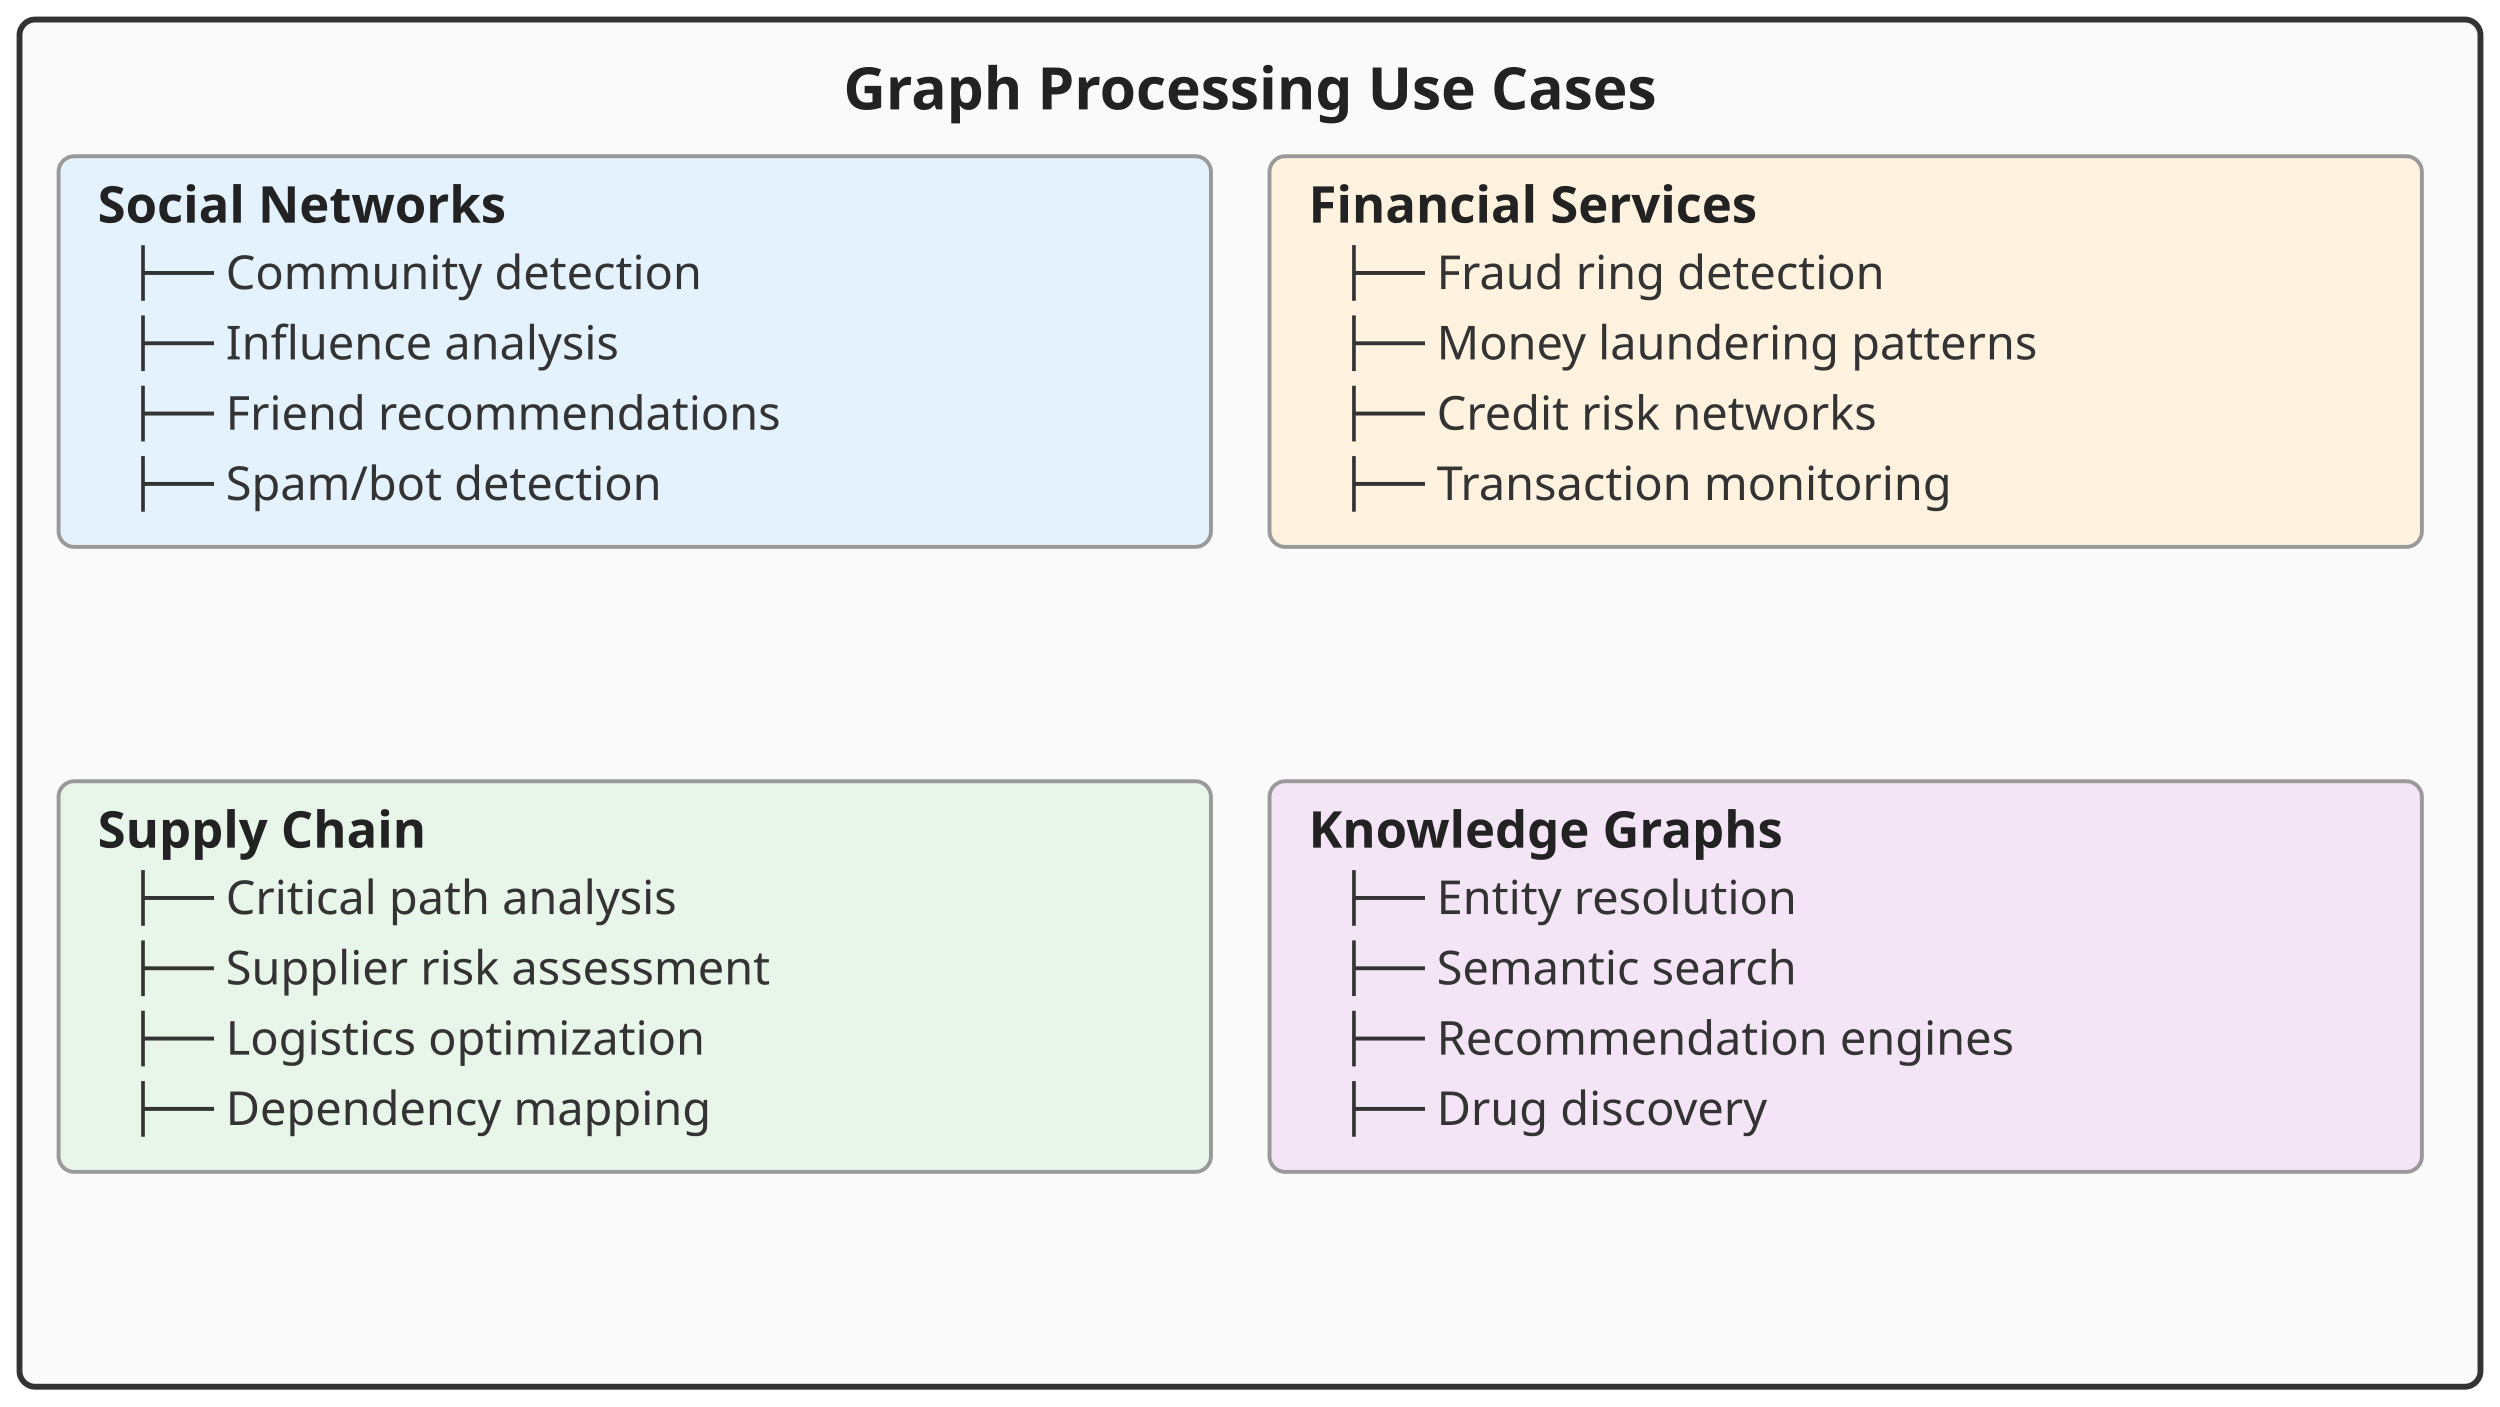
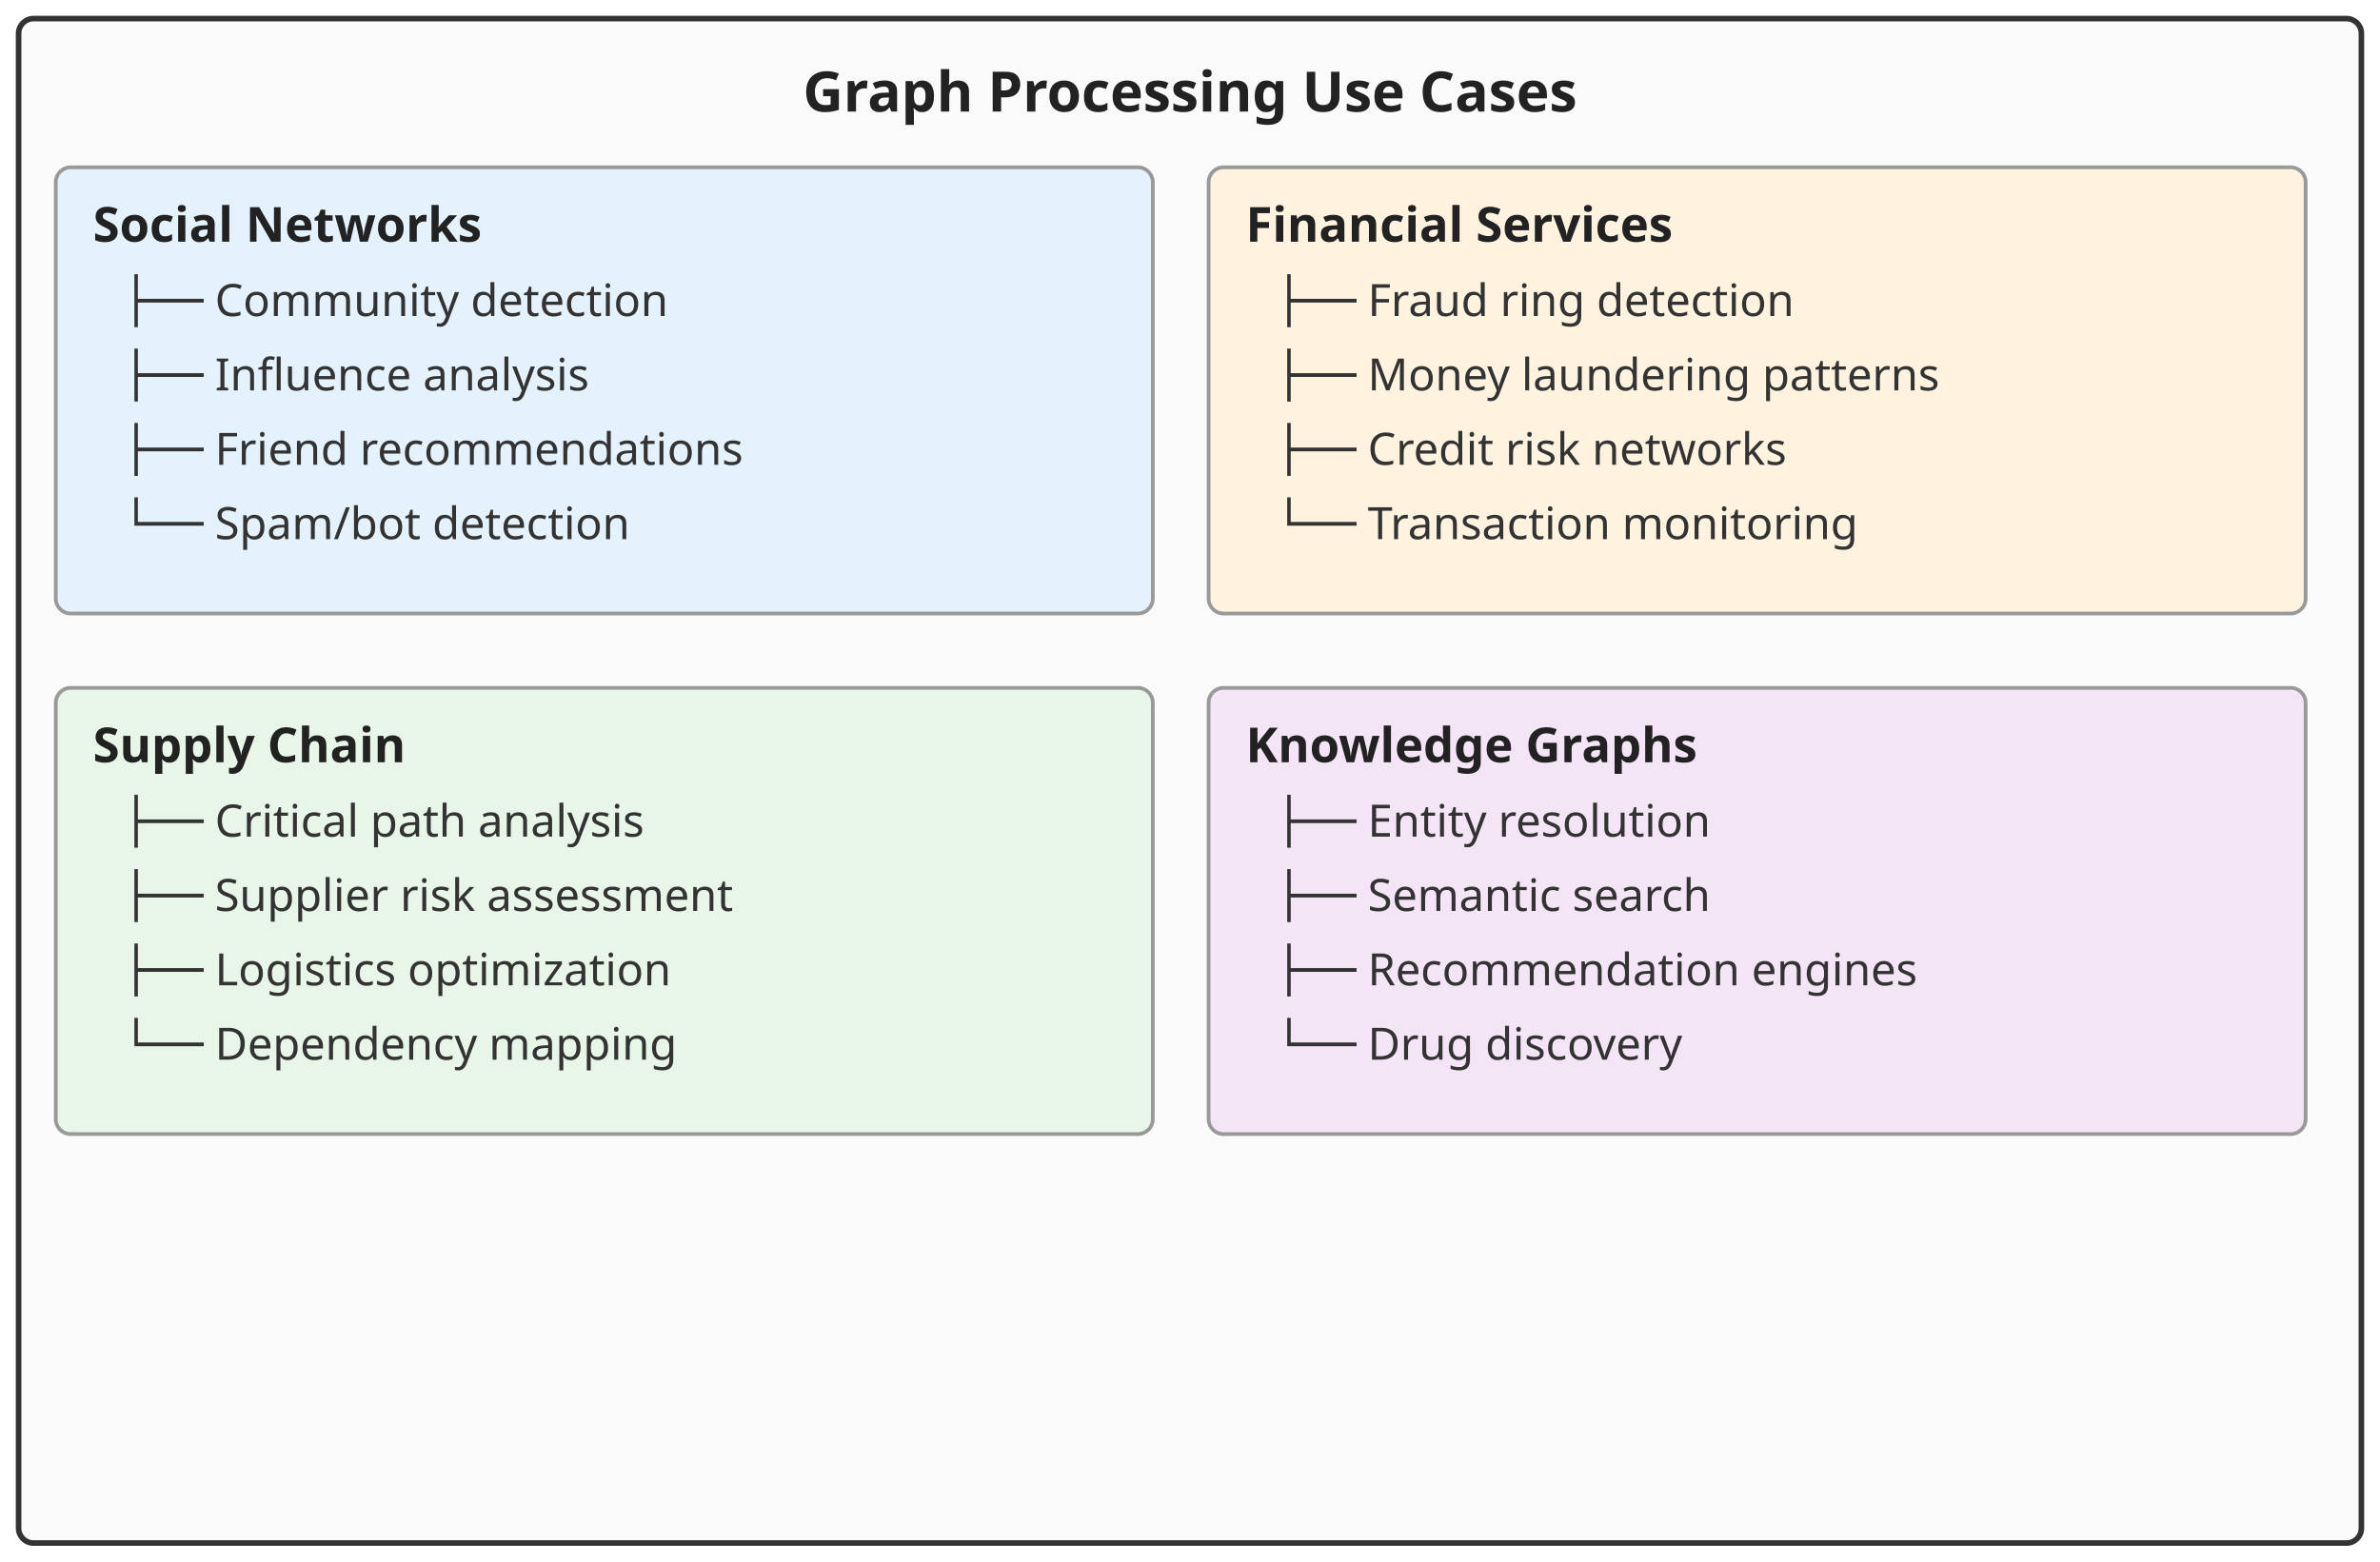
- <svg xmlns="http://www.w3.org/2000/svg" width="640" height="360" font-family="sans-serif">
-   <rect x="5" y="5" width="630" height="350" fill="#fafafa" stroke="#333" stroke-width="1.5" rx="4" />
-   <text x="320" y="28" font-size="15" font-weight="bold" fill="#222" text-anchor="middle">Graph Processing Use Cases</text>
-   <rect x="15" y="40" width="295" height="100" fill="#e3f2fd" stroke="#999" stroke-width="1" rx="4" />
-   <text x="25" y="57" font-size="13" font-weight="bold" fill="#222" text-anchor="start">Social Networks</text>
-   <text x="33" y="74" font-size="12" fill="#333" text-anchor="start">├── Community detection</text>
-   <text x="33" y="92" font-size="12" fill="#333" text-anchor="start">├── Influence analysis</text>
-   <text x="33" y="110" font-size="12" fill="#333" text-anchor="start">├── Friend recommendations</text>
-   <text x="33" y="128" font-size="12" fill="#333" text-anchor="start">├── Spam/bot detection</text>
-   <rect x="325" y="40" width="295" height="100" fill="#fff3e0" stroke="#999" stroke-width="1" rx="4" />
-   <text x="335" y="57" font-size="13" font-weight="bold" fill="#222" text-anchor="start">Financial Services</text>
-   <text x="343" y="74" font-size="12" fill="#333" text-anchor="start">├── Fraud ring detection</text>
-   <text x="343" y="92" font-size="12" fill="#333" text-anchor="start">├── Money laundering patterns</text>
-   <text x="343" y="110" font-size="12" fill="#333" text-anchor="start">├── Credit risk networks</text>
-   <text x="343" y="128" font-size="12" fill="#333" text-anchor="start">├── Transaction monitoring</text>
-   <rect x="15" y="200" width="295" height="100" fill="#e8f5e9" stroke="#999" stroke-width="1" rx="4" />
-   <text x="25" y="217" font-size="13" font-weight="bold" fill="#222" text-anchor="start">Supply Chain</text>
-   <text x="33" y="234" font-size="12" fill="#333" text-anchor="start">├── Critical path analysis</text>
-   <text x="33" y="252" font-size="12" fill="#333" text-anchor="start">├── Supplier risk assessment</text>
-   <text x="33" y="270" font-size="12" fill="#333" text-anchor="start">├── Logistics optimization</text>
-   <text x="33" y="288" font-size="12" fill="#333" text-anchor="start">├── Dependency mapping</text>
-   <rect x="325" y="200" width="295" height="100" fill="#f3e5f5" stroke="#999" stroke-width="1" rx="4" />
-   <text x="335" y="217" font-size="13" font-weight="bold" fill="#222" text-anchor="start">Knowledge Graphs</text>
-   <text x="343" y="234" font-size="12" fill="#333" text-anchor="start">├── Entity resolution</text>
-   <text x="343" y="252" font-size="12" fill="#333" text-anchor="start">├── Semantic search</text>
-   <text x="343" y="270" font-size="12" fill="#333" text-anchor="start">├── Recommendation engines</text>
-   <text x="343" y="288" font-size="12" fill="#333" text-anchor="start">├── Drug discovery</text>
+ <svg xmlns="http://www.w3.org/2000/svg" width="640" height="420" font-family="sans-serif">
+   <rect x="5" y="5" width="630" height="410" fill="#fafafa" stroke="#333" stroke-width="1.5" rx="4" />
+   <text x="320" y="30" font-size="15" font-weight="bold" fill="#222" text-anchor="middle">Graph Processing Use Cases</text>
+   <rect x="15" y="45" width="295" height="120" fill="#e3f2fd" stroke="#999" stroke-width="1" rx="4" />
+   <text x="25" y="65" font-size="13" font-weight="bold" fill="#222" text-anchor="start">Social Networks</text>
+   <text x="33" y="85" font-size="12" fill="#333" text-anchor="start">├── Community detection</text>
+   <text x="33" y="105" font-size="12" fill="#333" text-anchor="start">├── Influence analysis</text>
+   <text x="33" y="125" font-size="12" fill="#333" text-anchor="start">├── Friend recommendations</text>
+   <text x="33" y="145" font-size="12" fill="#333" text-anchor="start">└── Spam/bot detection</text>
+   <rect x="325" y="45" width="295" height="120" fill="#fff3e0" stroke="#999" stroke-width="1" rx="4" />
+   <text x="335" y="65" font-size="13" font-weight="bold" fill="#222" text-anchor="start">Financial Services</text>
+   <text x="343" y="85" font-size="12" fill="#333" text-anchor="start">├── Fraud ring detection</text>
+   <text x="343" y="105" font-size="12" fill="#333" text-anchor="start">├── Money laundering patterns</text>
+   <text x="343" y="125" font-size="12" fill="#333" text-anchor="start">├── Credit risk networks</text>
+   <text x="343" y="145" font-size="12" fill="#333" text-anchor="start">└── Transaction monitoring</text>
+   <rect x="15" y="185" width="295" height="120" fill="#e8f5e9" stroke="#999" stroke-width="1" rx="4" />
+   <text x="25" y="205" font-size="13" font-weight="bold" fill="#222" text-anchor="start">Supply Chain</text>
+   <text x="33" y="225" font-size="12" fill="#333" text-anchor="start">├── Critical path analysis</text>
+   <text x="33" y="245" font-size="12" fill="#333" text-anchor="start">├── Supplier risk assessment</text>
+   <text x="33" y="265" font-size="12" fill="#333" text-anchor="start">├── Logistics optimization</text>
+   <text x="33" y="285" font-size="12" fill="#333" text-anchor="start">└── Dependency mapping</text>
+   <rect x="325" y="185" width="295" height="120" fill="#f3e5f5" stroke="#999" stroke-width="1" rx="4" />
+   <text x="335" y="205" font-size="13" font-weight="bold" fill="#222" text-anchor="start">Knowledge Graphs</text>
+   <text x="343" y="225" font-size="12" fill="#333" text-anchor="start">├── Entity resolution</text>
+   <text x="343" y="245" font-size="12" fill="#333" text-anchor="start">├── Semantic search</text>
+   <text x="343" y="265" font-size="12" fill="#333" text-anchor="start">├── Recommendation engines</text>
+   <text x="343" y="285" font-size="12" fill="#333" text-anchor="start">└── Drug discovery</text>
</svg>
